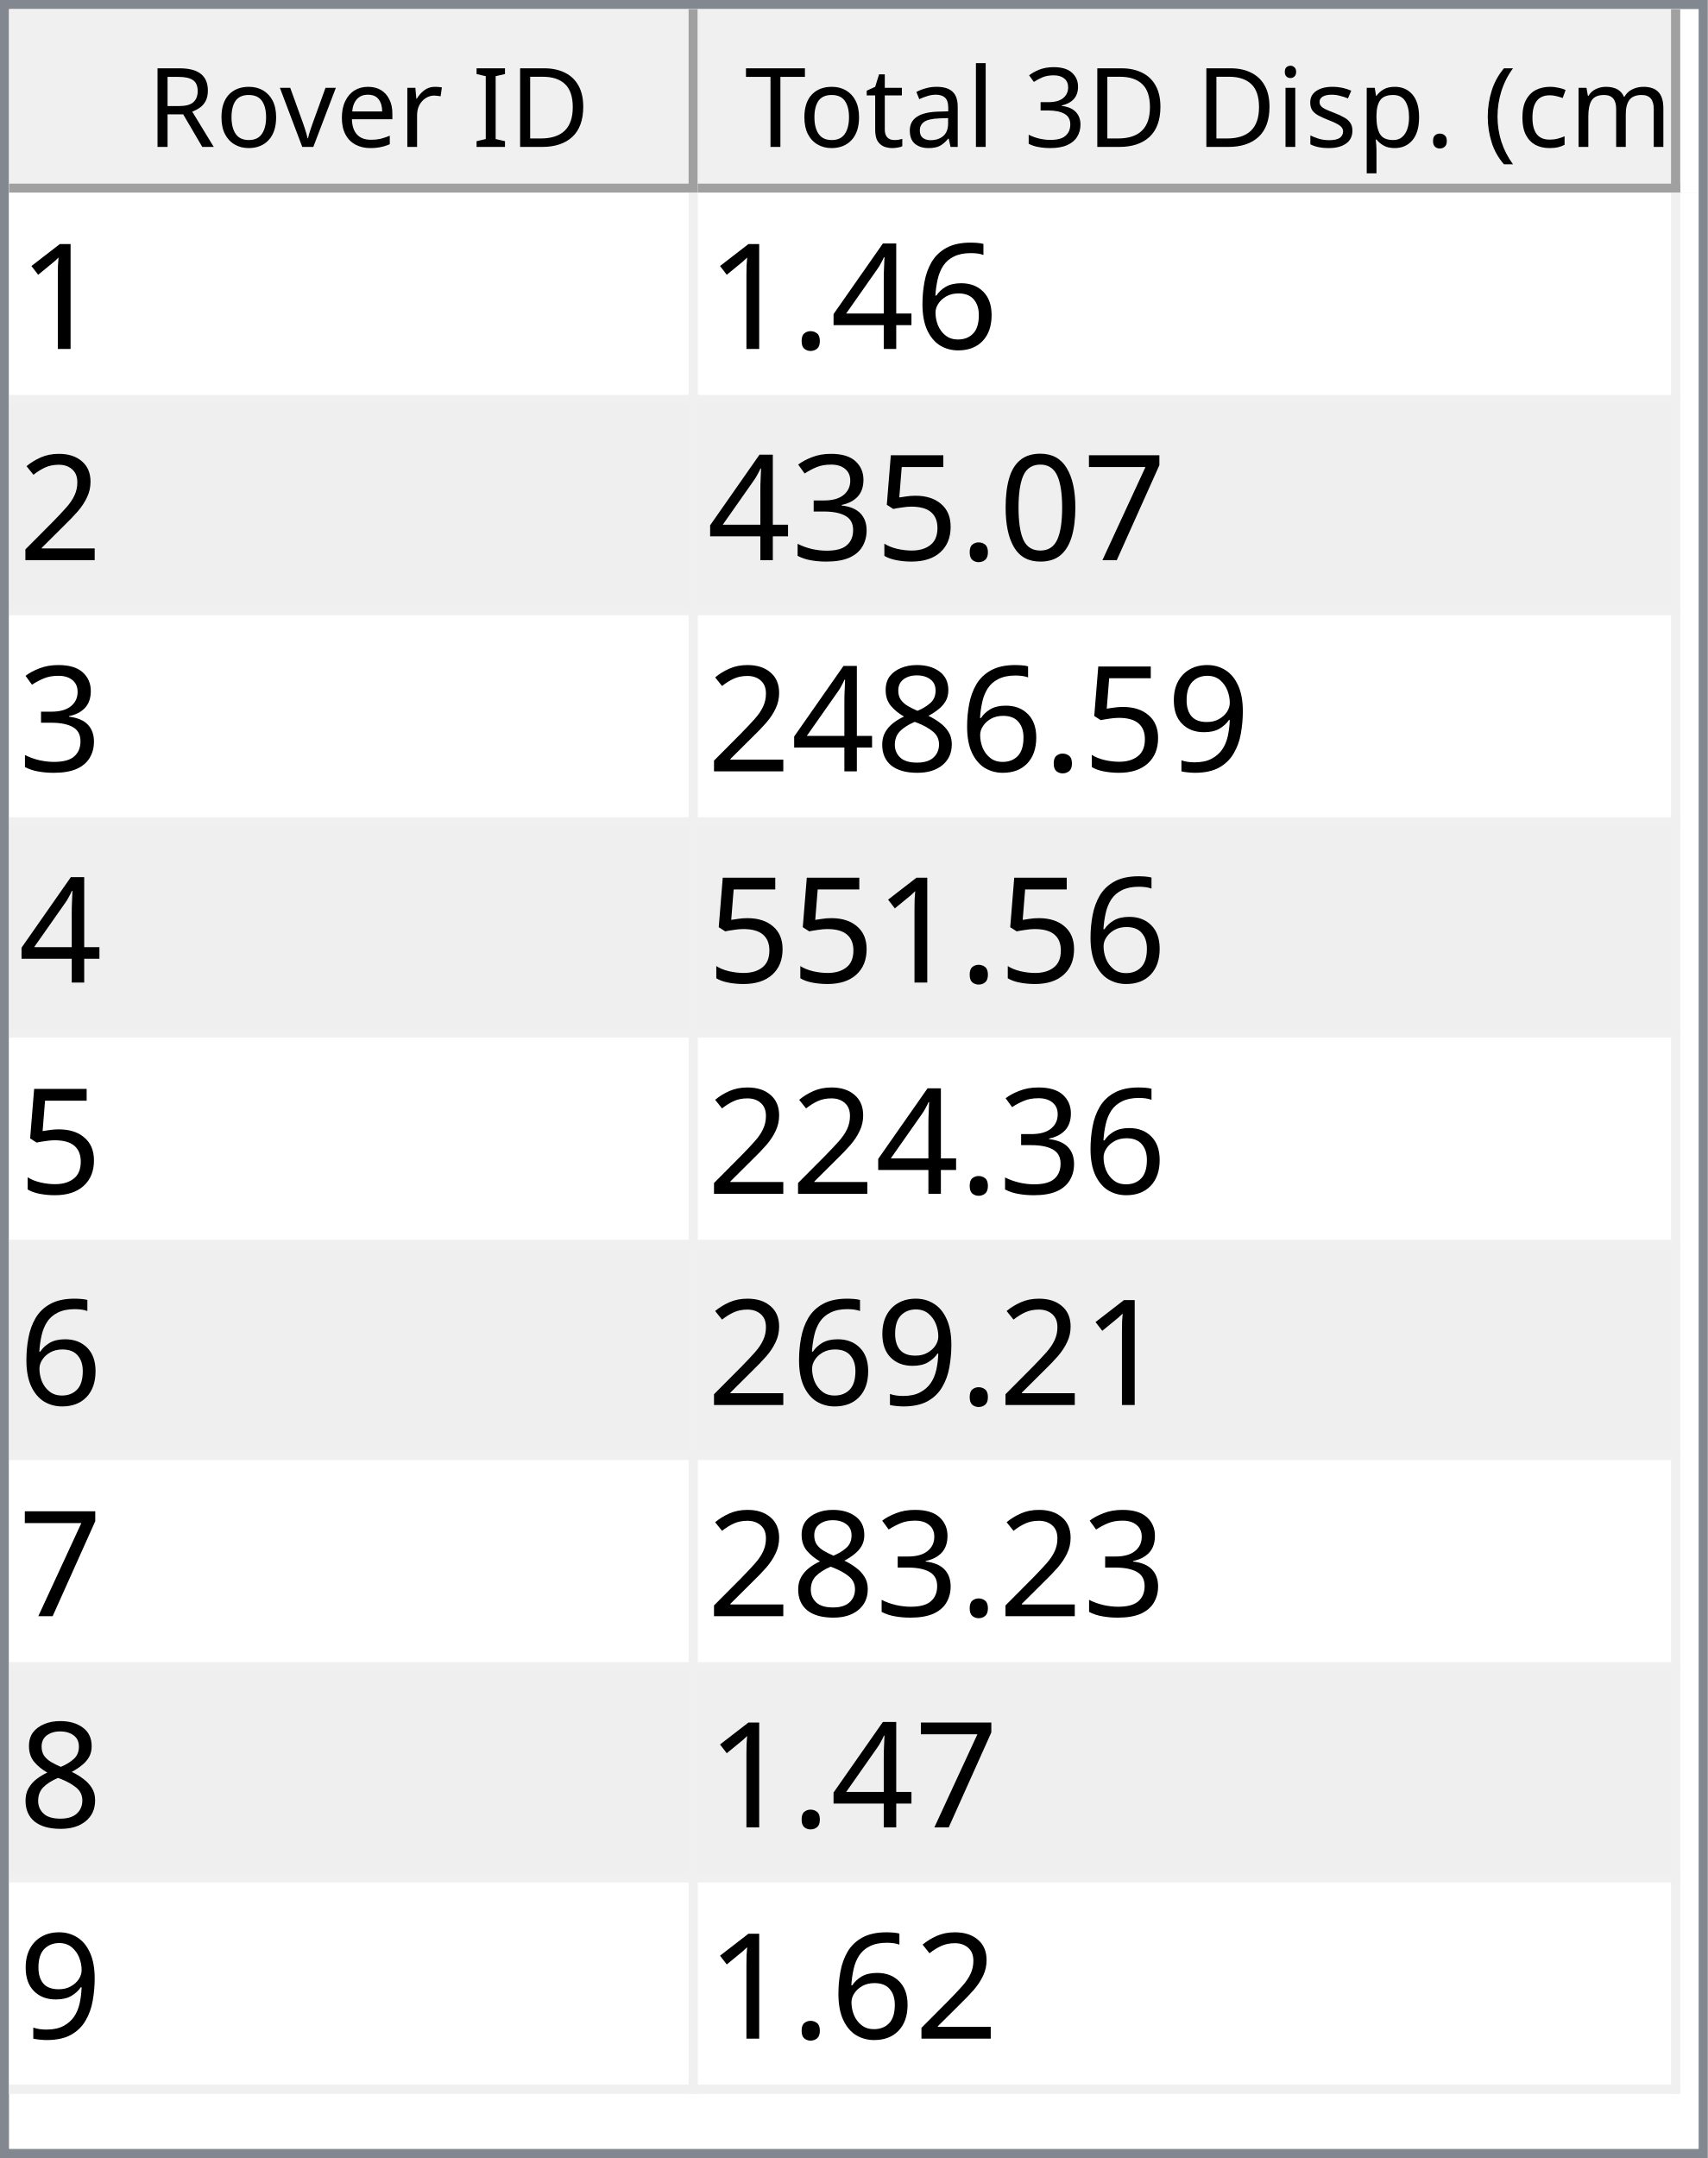
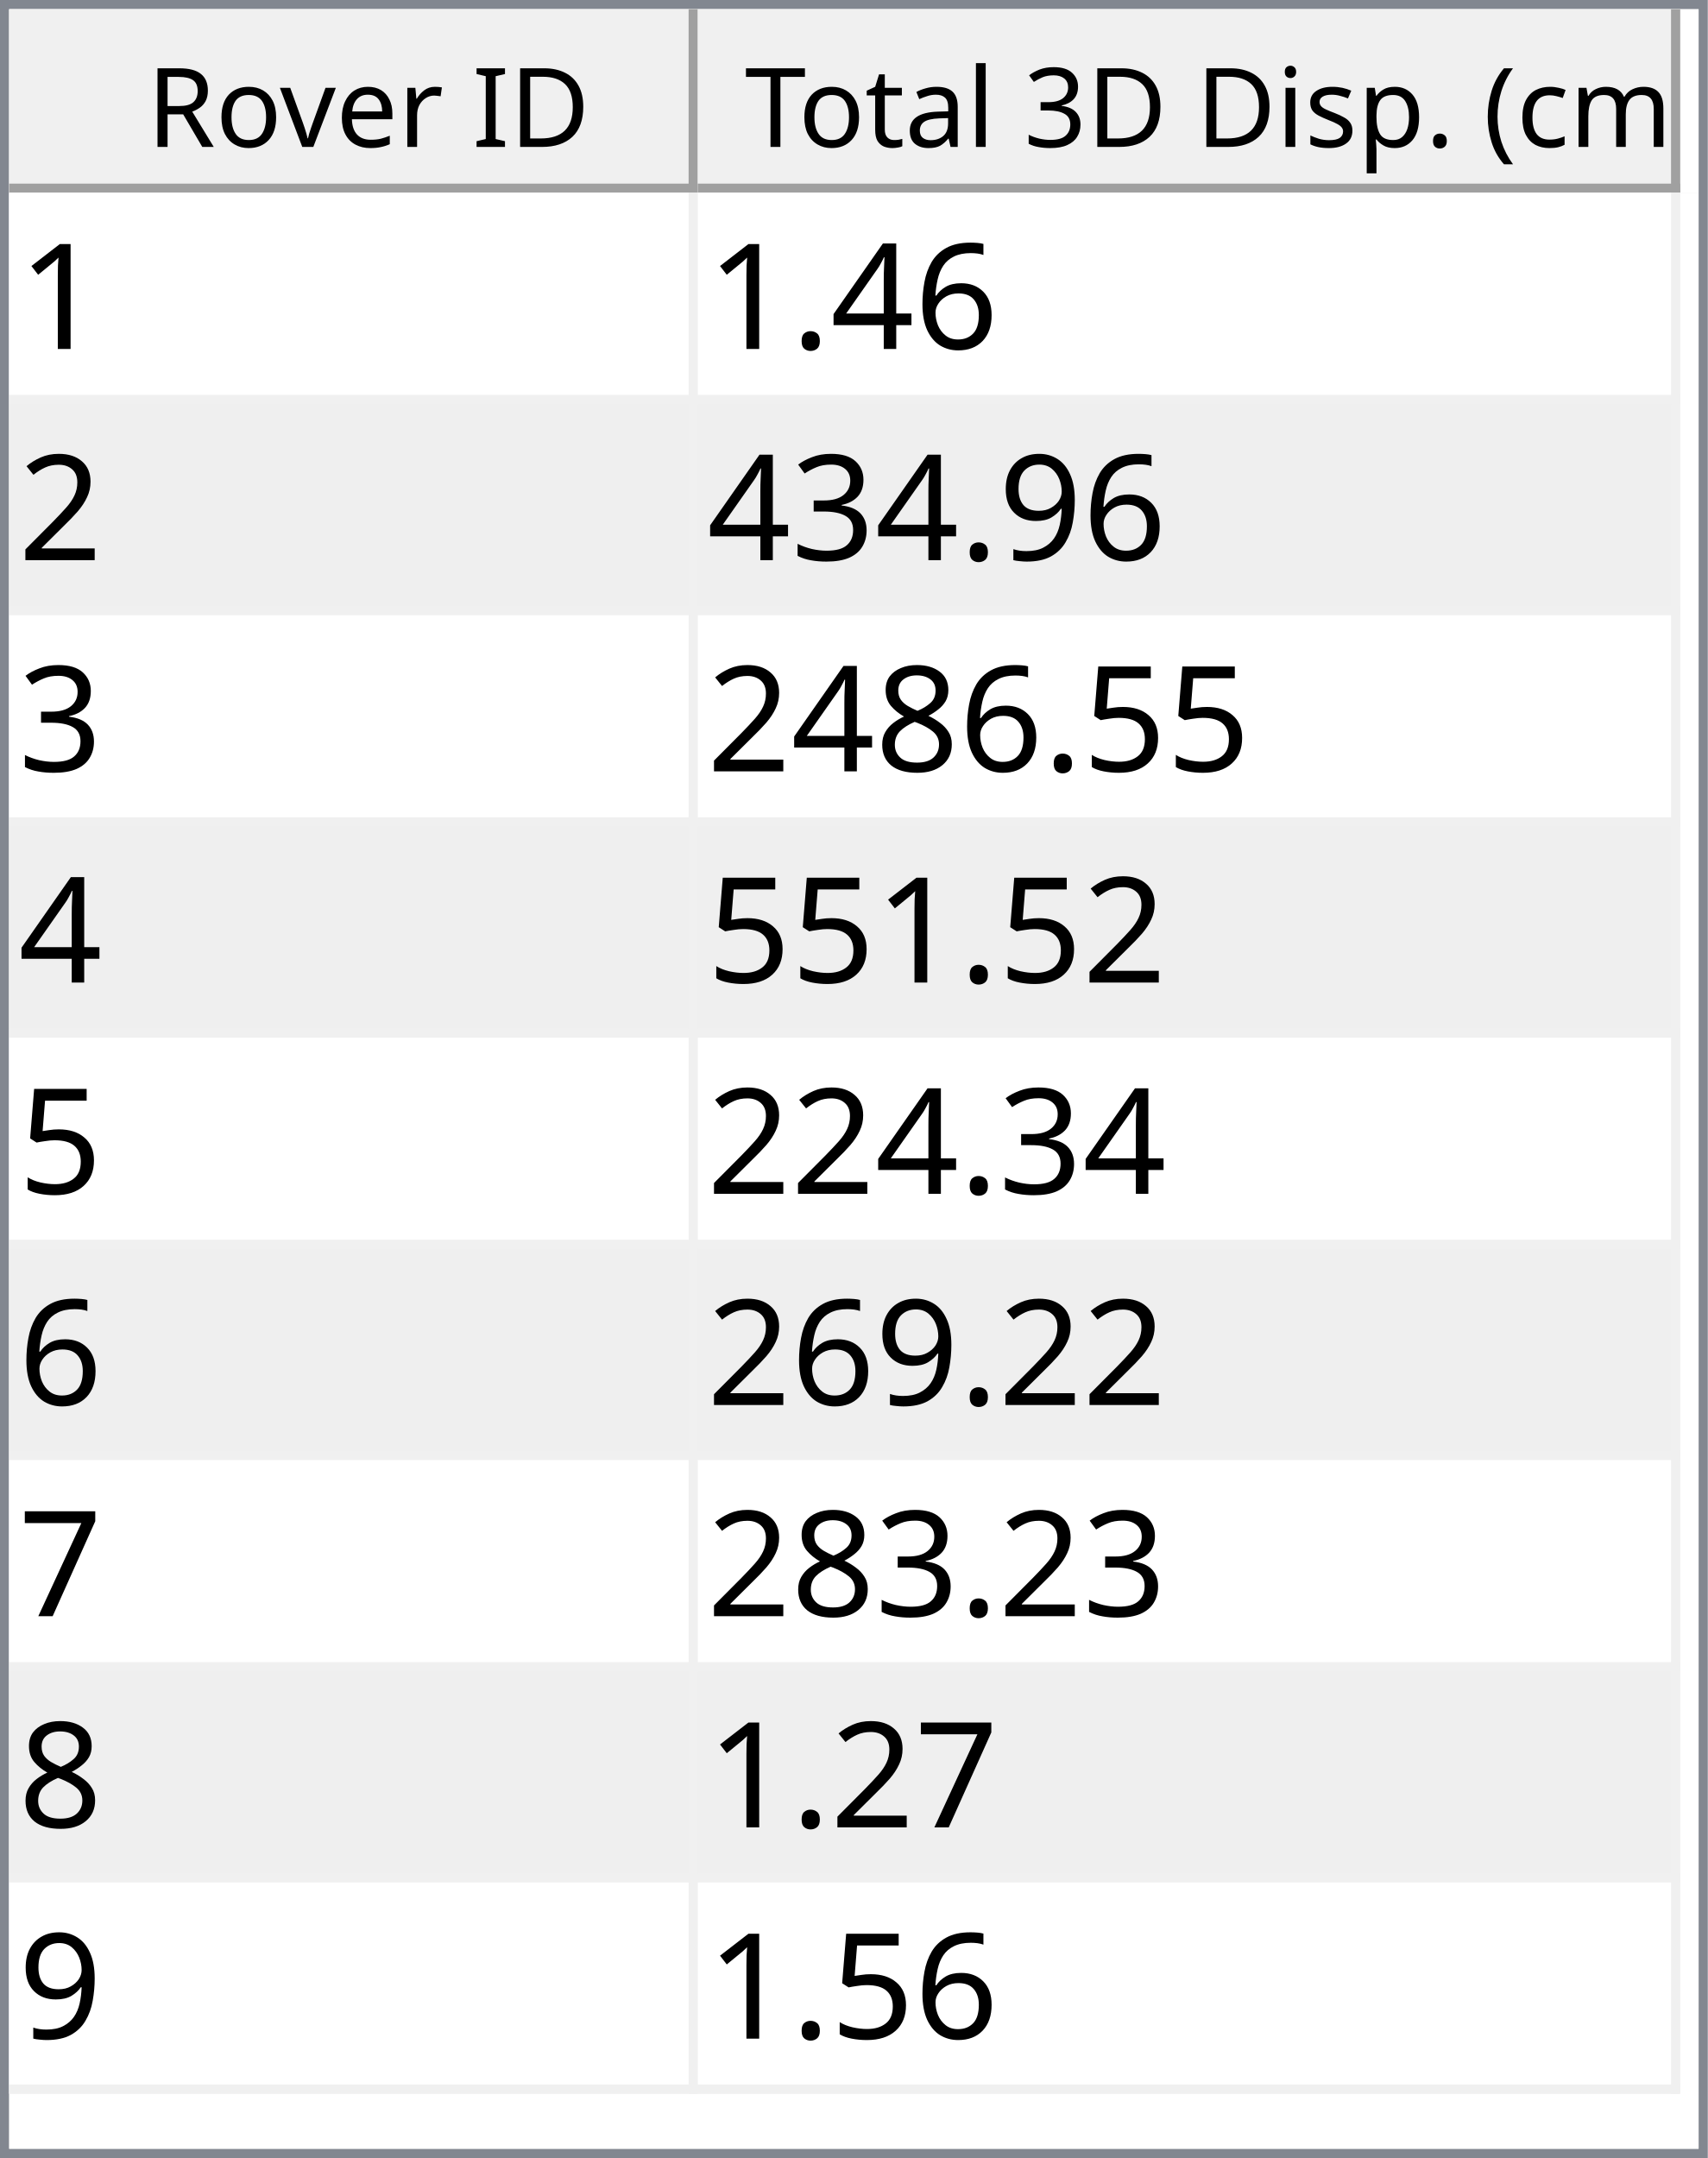
<svg xmlns="http://www.w3.org/2000/svg" style="fill-opacity:1; color-rendering:auto; color-interpolation:auto; text-rendering:auto; stroke:black; stroke-linecap:square; stroke-miterlimit:10; shape-rendering:auto; stroke-opacity:1; fill:black; stroke-dasharray:none; font-weight:normal; stroke-width:1; font-family:'Dialog'; font-style:normal; stroke-linejoin:miter; font-size:12px; stroke-dashoffset:0; image-rendering:auto;" width="186" height="235">
  <defs id="genericDefs" />
  <g>
    <defs id="defs1">
      <clipPath clipPathUnits="userSpaceOnUse" id="clipPath1">
        <path d="M0 0 L186 0 L186 235 L0 235 L0 0 Z" />
      </clipPath>
      <clipPath clipPathUnits="userSpaceOnUse" id="clipPath2">
        <path d="M0 0 L0 235 L186 235 L186 0 Z" />
      </clipPath>
      <clipPath clipPathUnits="userSpaceOnUse" id="clipPath3">
        <path d="M0 0 L0 20 L184 20 L184 0 Z" />
      </clipPath>
      <clipPath clipPathUnits="userSpaceOnUse" id="clipPath4">
        <path d="M0 0 L0 20 L75 20 L75 0 Z" />
      </clipPath>
      <clipPath clipPathUnits="userSpaceOnUse" id="clipPath5">
        <path d="M1 1 L1 19 L74 19 L74 1 Z" />
      </clipPath>
      <clipPath clipPathUnits="userSpaceOnUse" id="clipPath6">
        <path d="M0 0 L0 18 L73 18 L73 0 Z" />
      </clipPath>
      <clipPath clipPathUnits="userSpaceOnUse" id="clipPath7">
        <path d="M-0.5 -0.5 L-0.5 19.5 L74.5 19.5 L74.5 -0.5 Z" />
      </clipPath>
      <clipPath clipPathUnits="userSpaceOnUse" id="clipPath8">
        <path d="M0 0 L0 20 L107 20 L107 0 Z" />
      </clipPath>
      <clipPath clipPathUnits="userSpaceOnUse" id="clipPath9">
        <path d="M1 1 L1 19 L106 19 L106 1 Z" />
      </clipPath>
      <clipPath clipPathUnits="userSpaceOnUse" id="clipPath10">
        <path d="M0 0 L0 18 L105 18 L105 0 Z" />
      </clipPath>
      <clipPath clipPathUnits="userSpaceOnUse" id="clipPath11">
        <path d="M-0.5 -0.5 L-0.5 19.5 L106.5 19.5 L106.5 -0.5 Z" />
      </clipPath>
      <clipPath clipPathUnits="userSpaceOnUse" id="clipPath12">
        <path d="M0 0 L0 213 L184 213 L184 0 Z" />
      </clipPath>
      <clipPath clipPathUnits="userSpaceOnUse" id="clipPath13">
        <path d="M0 0 L0 207 L182 207 L182 0 Z" />
      </clipPath>
      <clipPath clipPathUnits="userSpaceOnUse" id="clipPath14">
        <path d="M-0.5 -0.5 L-0.5 206.5 L181.5 206.5 L181.5 -0.5 Z" />
      </clipPath>
      <clipPath clipPathUnits="userSpaceOnUse" id="clipPath15">
        <path d="M0 0 L0 22 L74 22 L74 0 Z" />
      </clipPath>
      <clipPath clipPathUnits="userSpaceOnUse" id="clipPath16">
        <path d="M0 0 L0 22 L106 22 L106 0 Z" />
      </clipPath>
      <font horiz-adv-x="64.551" id="font1">
        <font-face ascent="107.91" descent="25.098" units-per-em="100" style="font-style:normal; font-family:Segoe UI; font-weight:normal;" />
        <missing-glyph horiz-adv-x="64.551" d="M8.109 0 L8.109 68.266 L56.453 68.266 L56.453 0 L8.109 0 ZM15.328 7.234 L49.219 7.234 L49.219 61.031 L15.328 61.031 L15.328 7.234 Z" />
        <glyph unicode="D" horiz-adv-x="70.117" d="M9.188 0 L9.188 70.016 L28.516 70.016 Q65.531 70.016 65.531 35.891 Q65.531 19.672 55.25 9.836 Q44.969 0 27.734 0 L9.188 0 ZM17.391 62.594 L17.391 7.422 L27.828 7.422 Q41.609 7.422 49.273 14.797 Q56.938 22.172 56.938 35.688 Q56.938 62.594 28.328 62.594 L17.391 62.594 Z" />
        <glyph unicode="I" horiz-adv-x="26.611" d="M17.391 0 L9.188 0 L9.188 70.016 L17.391 70.016 L17.391 0 Z" />
        <glyph unicode=" " horiz-adv-x="27.393" d="" />
        <glyph unicode="r" horiz-adv-x="34.766" d="M34.188 41.891 Q32.078 43.5 28.125 43.5 Q23 43.5 19.555 38.672 Q16.109 33.844 16.109 25.484 L16.109 0 L8.109 0 L8.109 50 L16.109 50 L16.109 39.703 L16.312 39.703 Q18.016 44.969 21.531 47.922 Q25.047 50.875 29.391 50.875 Q32.516 50.875 34.188 50.203 L34.188 41.891 Z" />
        <glyph unicode="e" horiz-adv-x="52.295" d="M48.297 23 L12.984 23 Q13.188 14.656 17.484 10.109 Q21.781 5.562 29.297 5.562 Q37.75 5.562 44.828 11.141 L44.828 3.609 Q38.234 -1.172 27.391 -1.172 Q16.797 -1.172 10.742 5.641 Q4.688 12.453 4.688 24.812 Q4.688 36.469 11.305 43.82 Q17.922 51.172 27.734 51.172 Q37.547 51.172 42.922 44.828 Q48.297 38.484 48.297 27.203 L48.297 23 ZM40.094 29.781 Q40.047 36.719 36.75 40.578 Q33.453 44.438 27.594 44.438 Q21.922 44.438 17.969 40.383 Q14.016 36.328 13.094 29.781 L40.094 29.781 Z" />
        <glyph unicode="v" horiz-adv-x="47.9" d="M47.406 50 L27.484 0 L19.625 0 L0.688 50 L9.469 50 L22.172 13.672 Q23.578 9.672 23.922 6.688 L24.125 6.688 Q24.609 10.453 25.688 13.484 L38.969 50 L47.406 50 Z" />
        <glyph unicode="o" horiz-adv-x="58.594" d="M29 -1.172 Q17.922 -1.172 11.305 5.836 Q4.688 12.844 4.688 24.422 Q4.688 37.016 11.57 44.094 Q18.453 51.172 30.172 51.172 Q41.359 51.172 47.633 44.289 Q53.906 37.406 53.906 25.203 Q53.906 13.234 47.141 6.031 Q40.375 -1.172 29 -1.172 ZM29.594 44.438 Q21.875 44.438 17.383 39.188 Q12.891 33.938 12.891 24.703 Q12.891 15.828 17.43 10.695 Q21.969 5.562 29.594 5.562 Q37.359 5.562 41.531 10.594 Q45.703 15.625 45.703 24.906 Q45.703 34.281 41.531 39.359 Q37.359 44.438 29.594 44.438 Z" />
        <glyph unicode="R" horiz-adv-x="59.814" d="M59.375 0 L49.609 0 L37.891 19.625 Q36.281 22.359 34.766 24.289 Q33.25 26.219 31.664 27.438 Q30.078 28.656 28.25 29.219 Q26.422 29.781 24.125 29.781 L17.391 29.781 L17.391 0 L9.188 0 L9.188 70.016 L30.078 70.016 Q34.672 70.016 38.555 68.867 Q42.438 67.719 45.289 65.375 Q48.141 63.031 49.758 59.547 Q51.375 56.062 51.375 51.375 Q51.375 47.703 50.273 44.656 Q49.172 41.609 47.148 39.211 Q45.125 36.812 42.266 35.133 Q39.406 33.453 35.844 32.516 L35.844 32.328 Q37.594 31.547 38.891 30.547 Q40.188 29.547 41.359 28.18 Q42.531 26.812 43.68 25.078 Q44.828 23.344 46.234 21.047 L59.375 0 ZM17.391 62.594 L17.391 37.203 L28.516 37.203 Q31.594 37.203 34.203 38.133 Q36.812 39.062 38.719 40.797 Q40.625 42.531 41.703 45.047 Q42.781 47.562 42.781 50.688 Q42.781 56.297 39.141 59.445 Q35.5 62.594 28.609 62.594 L17.391 62.594 Z" />
        <glyph unicode=")" horiz-adv-x="30.176" d="M8.297 -15.922 L1.172 -15.922 Q16.406 2.344 16.406 26.812 Q16.406 51.469 1.078 70.016 L8.297 70.016 Q23.531 52.156 23.531 26.703 Q23.531 1.375 8.297 -15.922 Z" />
        <glyph unicode="m" horiz-adv-x="86.133" d="M79.109 0 L71.094 0 L71.094 28.719 Q71.094 37.016 68.531 40.727 Q65.969 44.438 59.906 44.438 Q54.781 44.438 51.195 39.75 Q47.609 35.062 47.609 28.516 L47.609 0 L39.594 0 L39.594 29.688 Q39.594 44.438 28.219 44.438 Q22.953 44.438 19.531 40.016 Q16.109 35.594 16.109 28.516 L16.109 0 L8.109 0 L8.109 50 L16.109 50 L16.109 42.094 L16.312 42.094 Q21.625 51.172 31.844 51.172 Q36.969 51.172 40.773 48.312 Q44.578 45.453 46 40.828 Q51.562 51.172 62.594 51.172 Q79.109 51.172 79.109 30.812 L79.109 0 Z" />
        <glyph unicode="c" horiz-adv-x="46.191" d="M42.188 2.297 Q36.422 -1.172 28.516 -1.172 Q17.828 -1.172 11.258 5.789 Q4.688 12.75 4.688 23.828 Q4.688 36.188 11.766 43.68 Q18.844 51.172 30.672 51.172 Q37.25 51.172 42.281 48.734 L42.281 40.531 Q36.719 44.438 30.375 44.438 Q22.703 44.438 17.797 38.945 Q12.891 33.453 12.891 24.516 Q12.891 15.719 17.508 10.641 Q22.125 5.562 29.891 5.562 Q36.422 5.562 42.188 9.906 L42.188 2.297 Z" />
        <glyph unicode="(" horiz-adv-x="30.176" d="M29.109 -15.922 L21.969 -15.922 Q6.844 1.375 6.844 26.703 Q6.844 52.156 21.969 70.016 L29.203 70.016 Q13.875 51.469 13.875 26.812 Q13.875 2.344 29.109 -15.922 Z" />
        <glyph unicode="." horiz-adv-x="21.68" d="M10.891 -1.078 Q8.641 -1.078 7.055 0.539 Q5.469 2.156 5.469 4.391 Q5.469 6.641 7.055 8.273 Q8.641 9.906 10.891 9.906 Q13.188 9.906 14.797 8.273 Q16.406 6.641 16.406 4.391 Q16.406 2.156 14.797 0.539 Q13.188 -1.078 10.891 -1.078 Z" />
        <glyph unicode="p" horiz-adv-x="58.789" d="M16.312 7.234 L16.109 7.234 L16.109 -23 L8.109 -23 L8.109 50 L16.109 50 L16.109 41.219 L16.312 41.219 Q22.219 51.172 33.594 51.172 Q43.266 51.172 48.688 44.461 Q54.109 37.75 54.109 26.469 Q54.109 13.922 48 6.375 Q41.891 -1.172 31.297 -1.172 Q21.578 -1.172 16.312 7.234 ZM16.109 27.391 L16.109 20.406 Q16.109 14.203 20.141 9.883 Q24.172 5.562 30.375 5.562 Q37.641 5.562 41.773 11.133 Q45.906 16.703 45.906 26.609 Q45.906 34.969 42.047 39.703 Q38.188 44.438 31.594 44.438 Q24.609 44.438 20.359 39.578 Q16.109 34.719 16.109 27.391 Z" />
        <glyph unicode="s" horiz-adv-x="42.432" d="M5.078 1.812 L5.078 10.406 Q11.625 5.562 19.484 5.562 Q30.031 5.562 30.031 12.594 Q30.031 14.594 29.125 15.992 Q28.219 17.391 26.68 18.461 Q25.141 19.531 23.07 20.383 Q21 21.234 18.609 22.172 Q15.281 23.484 12.766 24.828 Q10.25 26.172 8.57 27.859 Q6.891 29.547 6.031 31.695 Q5.172 33.844 5.172 36.719 Q5.172 40.234 6.789 42.945 Q8.406 45.656 11.086 47.484 Q13.766 49.312 17.211 50.242 Q20.656 51.172 24.312 51.172 Q30.812 51.172 35.938 48.922 L35.938 40.828 Q30.422 44.438 23.25 44.438 Q21 44.438 19.195 43.922 Q17.391 43.406 16.094 42.477 Q14.797 41.547 14.086 40.258 Q13.375 38.969 13.375 37.406 Q13.375 35.453 14.086 34.133 Q14.797 32.812 16.164 31.789 Q17.531 30.766 19.484 29.938 Q21.438 29.109 23.922 28.125 Q27.25 26.859 29.883 25.516 Q32.516 24.172 34.375 22.484 Q36.234 20.797 37.234 18.602 Q38.234 16.406 38.234 13.375 Q38.234 9.672 36.602 6.938 Q34.969 4.203 32.234 2.398 Q29.5 0.594 25.93 -0.289 Q22.359 -1.172 18.453 -1.172 Q10.75 -1.172 5.078 1.812 Z" />
        <glyph unicode="i" horiz-adv-x="24.219" d="M12.203 62.703 Q10.062 62.703 8.547 64.164 Q7.031 65.625 7.031 67.875 Q7.031 70.125 8.547 71.609 Q10.062 73.094 12.203 73.094 Q14.406 73.094 15.945 71.609 Q17.484 70.125 17.484 67.875 Q17.484 65.719 15.945 64.211 Q14.406 62.703 12.203 62.703 ZM16.109 0 L8.109 0 L8.109 50 L16.109 50 L16.109 0 Z" />
        <glyph unicode="3" horiz-adv-x="53.906" d="M46.531 19.828 Q46.531 15.094 44.75 11.211 Q42.969 7.328 39.719 4.57 Q36.469 1.812 31.93 0.297 Q27.391 -1.219 21.922 -1.219 Q11.922 -1.219 6 2.594 L6 11.188 Q13.094 5.609 22.219 5.609 Q25.875 5.609 28.828 6.539 Q31.781 7.469 33.906 9.227 Q36.031 10.984 37.18 13.477 Q38.328 15.969 38.328 19.094 Q38.328 32.812 18.797 32.812 L12.984 32.812 L12.984 39.594 L18.5 39.594 Q35.797 39.594 35.797 52.484 Q35.797 64.406 22.609 64.406 Q15.188 64.406 8.688 59.422 L8.688 67.188 Q15.375 71.188 24.609 71.188 Q29 71.188 32.57 69.969 Q36.141 68.75 38.68 66.555 Q41.219 64.359 42.609 61.281 Q44 58.203 44 54.5 Q44 40.672 30.031 36.719 L30.031 36.531 Q33.594 36.141 36.625 34.797 Q39.656 33.453 41.852 31.305 Q44.047 29.156 45.289 26.25 Q46.531 23.344 46.531 19.828 Z" />
        <glyph unicode="l" horiz-adv-x="24.219" d="M16.109 0 L8.109 0 L8.109 74.031 L16.109 74.031 L16.109 0 Z" />
        <glyph unicode="a" horiz-adv-x="50.879" d="M43.891 0 L35.891 0 L35.891 7.812 L35.688 7.812 Q30.469 -1.172 20.312 -1.172 Q12.844 -1.172 8.617 2.781 Q4.391 6.734 4.391 13.281 Q4.391 27.297 20.906 29.594 L35.891 31.688 Q35.891 44.438 25.594 44.438 Q16.547 44.438 9.281 38.281 L9.281 46.484 Q16.656 51.172 26.266 51.172 Q43.891 51.172 43.891 32.516 L43.891 0 ZM35.891 25.297 L23.828 23.641 Q18.266 22.859 15.43 20.875 Q12.594 18.891 12.594 13.875 Q12.594 10.203 15.211 7.883 Q17.828 5.562 22.172 5.562 Q28.125 5.562 32.008 9.742 Q35.891 13.922 35.891 20.312 L35.891 25.297 Z" />
        <glyph unicode="t" horiz-adv-x="33.887" d="M31.297 0.484 Q28.469 -1.078 23.828 -1.078 Q10.688 -1.078 10.688 13.578 L10.688 43.172 L2.094 43.172 L2.094 50 L10.688 50 L10.688 62.203 L18.703 64.797 L18.703 50 L31.297 50 L31.297 43.172 L18.703 43.172 L18.703 14.984 Q18.703 9.969 20.414 7.82 Q22.125 5.672 26.078 5.672 Q29.109 5.672 31.297 7.328 L31.297 0.484 Z" />
        <glyph unicode="T" horiz-adv-x="52.393" d="M50.594 62.594 L30.375 62.594 L30.375 0 L22.172 0 L22.172 62.594 L2 62.594 L2 70.016 L50.594 70.016 L50.594 62.594 Z" />
      </font>
      <font horiz-adv-x="75.0" id="font2">
        <font-face ascent="100.537" descent="21.973" units-per-em="100" style="font-style:normal; font-family:sans-serif; font-weight:normal;" />
        <missing-glyph horiz-adv-x="75.0" d="M12.5 0 L12.5 62.5 L62.5 62.5 L62.5 0 L12.5 0 ZM14.062 1.562 L60.938 1.562 L60.938 60.938 L14.062 60.938 L14.062 1.562 Z" />
        <glyph unicode="1" horiz-adv-x="55.615" d="M37.25 0 L28.469 0 L28.469 56 Q25.297 52.984 20.141 49.953 Q14.984 46.922 10.891 45.406 L10.891 53.906 Q18.266 57.375 23.781 62.305 Q29.297 67.234 31.594 71.875 L37.25 71.875 L37.25 0 Z" />
        <glyph unicode="6" horiz-adv-x="55.615" d="M49.75 54.047 L41.016 53.375 Q39.844 58.547 37.703 60.891 Q34.125 64.656 28.906 64.656 Q24.703 64.656 21.531 62.312 Q17.391 59.281 14.992 53.469 Q12.594 47.656 12.5 36.922 Q15.672 41.75 20.266 44.094 Q24.859 46.438 29.891 46.438 Q38.672 46.438 44.852 39.969 Q51.031 33.5 51.031 23.25 Q51.031 16.5 48.125 10.719 Q45.219 4.938 40.141 1.859 Q35.062 -1.219 28.609 -1.219 Q17.625 -1.219 10.695 6.859 Q3.766 14.938 3.766 33.5 Q3.766 54.25 11.422 63.672 Q18.109 71.875 29.438 71.875 Q37.891 71.875 43.289 67.141 Q48.688 62.406 49.75 54.047 ZM13.875 23.188 Q13.875 18.656 15.797 14.508 Q17.719 10.359 21.188 8.18 Q24.656 6 28.469 6 Q34.031 6 38.039 10.492 Q42.047 14.984 42.047 22.703 Q42.047 30.125 38.086 34.398 Q34.125 38.672 28.125 38.672 Q22.172 38.672 18.023 34.398 Q13.875 30.125 13.875 23.188 Z" />
        <glyph unicode="4" horiz-adv-x="55.615" d="M32.328 0 L32.328 17.141 L1.266 17.141 L1.266 25.203 L33.938 71.578 L41.109 71.578 L41.109 25.203 L50.781 25.203 L50.781 17.141 L41.109 17.141 L41.109 0 L32.328 0 ZM32.328 25.203 L32.328 57.469 L9.906 25.203 L32.328 25.203 Z" />
        <glyph unicode="." horiz-adv-x="27.783" d="M9.078 0 L9.078 10.016 L19.094 10.016 L19.094 0 L9.078 0 Z" />
        <glyph unicode="2" horiz-adv-x="55.615" d="M50.344 8.453 L50.344 0 L3.031 0 Q2.938 3.172 4.047 6.109 Q5.859 10.938 9.836 15.625 Q13.812 20.312 21.344 26.469 Q33.016 36.031 37.117 41.625 Q41.219 47.219 41.219 52.203 Q41.219 57.422 37.477 61.008 Q33.734 64.594 27.734 64.594 Q21.391 64.594 17.578 60.789 Q13.766 56.984 13.719 50.25 L4.688 51.172 Q5.609 61.281 11.664 66.578 Q17.719 71.875 27.938 71.875 Q38.234 71.875 44.242 66.164 Q50.25 60.453 50.25 52 Q50.25 47.703 48.492 43.555 Q46.734 39.406 42.656 34.812 Q38.578 30.219 29.109 22.219 Q21.188 15.578 18.945 13.211 Q16.703 10.844 15.234 8.453 L50.344 8.453 Z" />
+         <glyph unicode="9" horiz-adv-x="55.615" d="M5.469 16.547 L13.922 17.328 Q14.984 11.375 18.016 8.688 Q21.047 6 25.781 6 Q29.828 6 32.883 7.859 Q35.938 9.719 37.891 12.82 Q39.844 15.922 41.164 21.195 Q42.484 26.469 42.484 31.938 Q42.484 32.516 42.438 33.688 Q39.797 29.5 35.234 26.883 Q30.672 24.266 25.344 24.266 Q16.453 24.266 10.305 30.711 Q4.156 37.156 4.156 47.703 Q4.156 58.594 10.578 65.234 Q17 71.875 26.656 71.875 Q33.641 71.875 39.43 68.117 Q45.219 64.359 48.219 57.398 Q51.219 50.438 51.219 37.25 Q51.219 23.531 48.242 15.406 Q45.266 7.281 39.383 3.031 Q33.5 -1.219 25.594 -1.219 Q17.188 -1.219 11.867 3.445 Q6.547 8.109 5.469 16.547 ZM41.453 48.141 Q41.453 55.719 37.43 60.156 Q33.406 64.594 27.734 64.594 Q21.875 64.594 17.531 59.812 Q13.188 55.031 13.188 47.406 Q13.188 40.578 17.312 36.305 Q21.438 32.031 27.484 32.031 Q33.594 32.031 37.523 36.305 Q41.453 40.578 41.453 48.141 Z" />
+         <glyph unicode="3" horiz-adv-x="55.615" d="M4.203 18.891 L12.984 20.062 Q14.5 12.594 18.141 9.297 Q21.781 6 27 6 Q33.203 6 37.477 10.297 Q41.75 14.594 41.75 20.953 Q41.75 27 37.797 30.93 Q33.844 34.859 27.734 34.859 Q25.25 34.859 21.531 33.891 L22.516 41.609 Q23.391 41.5 23.922 41.5 Q29.547 41.5 34.039 44.43 Q38.531 47.359 38.531 53.469 Q38.531 58.297 35.258 61.477 Q31.984 64.656 26.812 64.656 Q21.688 64.656 18.266 61.43 Q14.844 58.203 13.875 51.766 L5.078 53.328 Q6.688 62.156 12.398 67.016 Q18.109 71.875 26.609 71.875 Q32.469 71.875 37.398 69.359 Q42.328 66.844 44.945 62.5 Q47.562 58.156 47.562 53.266 Q47.562 48.641 45.07 44.828 Q42.578 41.016 37.703 38.766 Q44.047 37.312 47.562 32.695 Q51.078 28.078 51.078 21.141 Q51.078 11.766 44.242 5.25 Q37.406 -1.266 26.953 -1.266 Q17.531 -1.266 11.305 4.352 Q5.078 9.969 4.203 18.891 Z" />
+         <glyph unicode="5" horiz-adv-x="55.615" d="M4.156 18.75 L13.375 19.531 Q14.406 12.797 18.141 9.398 Q21.875 6 27.156 6 Q33.5 6 37.891 10.789 Q42.281 15.578 42.281 23.484 Q42.281 31 38.062 35.352 Q33.844 39.703 27 39.703 Q22.75 39.703 19.336 37.773 Q15.922 35.844 13.969 32.766 L5.719 33.844 L12.641 70.609 L48.25 70.609 L48.25 62.203 L19.672 62.203 L15.828 42.969 Q22.266 47.469 29.344 47.469 Q38.719 47.469 45.164 40.969 Q51.609 34.469 51.609 24.266 Q51.609 14.547 45.953 7.469 Q39.062 -1.219 27.156 -1.219 Q17.391 -1.219 11.211 4.25 Q5.031 9.719 4.156 18.75 Z" />
+         <glyph unicode="8" horiz-adv-x="55.615" d="M17.672 38.812 Q12.203 40.828 9.57 44.539 Q6.938 48.25 6.938 53.422 Q6.938 61.234 12.555 66.555 Q18.172 71.875 27.484 71.875 Q36.859 71.875 42.578 66.43 Q48.297 60.984 48.297 53.172 Q48.297 48.188 45.68 44.508 Q43.062 40.828 37.75 38.812 Q44.344 36.672 47.781 31.883 Q51.219 27.094 51.219 20.453 Q51.219 11.281 44.727 5.031 Q38.234 -1.219 27.641 -1.219 Q17.047 -1.219 10.547 5.055 Q4.047 11.328 4.047 20.703 Q4.047 27.688 7.594 32.398 Q11.141 37.109 17.672 38.812 ZM15.922 53.719 Q15.922 48.641 19.195 45.414 Q22.469 42.188 27.688 42.188 Q32.766 42.188 36.016 45.383 Q39.266 48.578 39.266 53.219 Q39.266 58.062 35.914 61.359 Q32.562 64.656 27.594 64.656 Q22.562 64.656 19.242 61.43 Q15.922 58.203 15.922 53.719 ZM13.094 20.656 Q13.094 16.891 14.875 13.375 Q16.656 9.859 20.172 7.93 Q23.688 6 27.734 6 Q34.031 6 38.133 10.055 Q42.234 14.109 42.234 20.359 Q42.234 26.703 38.016 30.859 Q33.797 35.016 27.438 35.016 Q21.234 35.016 17.164 30.914 Q13.094 26.812 13.094 20.656 Z" />
        <glyph unicode="7" horiz-adv-x="55.615" d="M4.734 62.203 L4.734 70.656 L51.078 70.656 L51.078 63.812 Q44.234 56.547 37.523 44.484 Q30.812 32.422 27.156 19.672 Q24.516 10.688 23.781 0 L14.75 0 Q14.891 8.453 18.062 20.414 Q21.234 32.375 27.172 43.484 Q33.109 54.594 39.797 62.203 L4.734 62.203 Z" />
-         <glyph unicode="0" horiz-adv-x="55.615" d="M4.156 35.297 Q4.156 48 6.766 55.742 Q9.375 63.484 14.523 67.68 Q19.672 71.875 27.484 71.875 Q33.25 71.875 37.594 69.555 Q41.938 67.234 44.773 62.867 Q47.609 58.5 49.219 52.227 Q50.828 45.953 50.828 35.297 Q50.828 22.703 48.242 14.969 Q45.656 7.234 40.508 3.008 Q35.359 -1.219 27.484 -1.219 Q17.141 -1.219 11.234 6.203 Q4.156 15.141 4.156 35.297 ZM13.188 35.297 Q13.188 17.672 17.312 11.836 Q21.438 6 27.484 6 Q33.547 6 37.672 11.859 Q41.797 17.719 41.797 35.297 Q41.797 52.984 37.672 58.789 Q33.547 64.594 27.391 64.594 Q21.344 64.594 17.719 59.469 Q13.188 52.938 13.188 35.297 Z" />
-         <glyph unicode="5" horiz-adv-x="55.615" d="M4.156 18.75 L13.375 19.531 Q14.406 12.797 18.141 9.398 Q21.875 6 27.156 6 Q33.5 6 37.891 10.789 Q42.281 15.578 42.281 23.484 Q42.281 31 38.062 35.352 Q33.844 39.703 27 39.703 Q22.75 39.703 19.336 37.773 Q15.922 35.844 13.969 32.766 L5.719 33.844 L12.641 70.609 L48.25 70.609 L48.25 62.203 L19.672 62.203 L15.828 42.969 Q22.266 47.469 29.344 47.469 Q38.719 47.469 45.164 40.969 Q51.609 34.469 51.609 24.266 Q51.609 14.547 45.953 7.469 Q39.062 -1.219 27.156 -1.219 Q17.391 -1.219 11.211 4.25 Q5.031 9.719 4.156 18.75 Z" />
-         <glyph unicode="3" horiz-adv-x="55.615" d="M4.203 18.891 L12.984 20.062 Q14.5 12.594 18.141 9.297 Q21.781 6 27 6 Q33.203 6 37.477 10.297 Q41.75 14.594 41.75 20.953 Q41.75 27 37.797 30.93 Q33.844 34.859 27.734 34.859 Q25.25 34.859 21.531 33.891 L22.516 41.609 Q23.391 41.5 23.922 41.5 Q29.547 41.5 34.039 44.43 Q38.531 47.359 38.531 53.469 Q38.531 58.297 35.258 61.477 Q31.984 64.656 26.812 64.656 Q21.688 64.656 18.266 61.43 Q14.844 58.203 13.875 51.766 L5.078 53.328 Q6.688 62.156 12.398 67.016 Q18.109 71.875 26.609 71.875 Q32.469 71.875 37.398 69.359 Q42.328 66.844 44.945 62.5 Q47.562 58.156 47.562 53.266 Q47.562 48.641 45.07 44.828 Q42.578 41.016 37.703 38.766 Q44.047 37.312 47.562 32.695 Q51.078 28.078 51.078 21.141 Q51.078 11.766 44.242 5.25 Q37.406 -1.266 26.953 -1.266 Q17.531 -1.266 11.305 4.352 Q5.078 9.969 4.203 18.891 Z" />
-         <glyph unicode="9" horiz-adv-x="55.615" d="M5.469 16.547 L13.922 17.328 Q14.984 11.375 18.016 8.688 Q21.047 6 25.781 6 Q29.828 6 32.883 7.859 Q35.938 9.719 37.891 12.82 Q39.844 15.922 41.164 21.195 Q42.484 26.469 42.484 31.938 Q42.484 32.516 42.438 33.688 Q39.797 29.5 35.234 26.883 Q30.672 24.266 25.344 24.266 Q16.453 24.266 10.305 30.711 Q4.156 37.156 4.156 47.703 Q4.156 58.594 10.578 65.234 Q17 71.875 26.656 71.875 Q33.641 71.875 39.43 68.117 Q45.219 64.359 48.219 57.398 Q51.219 50.438 51.219 37.25 Q51.219 23.531 48.242 15.406 Q45.266 7.281 39.383 3.031 Q33.5 -1.219 25.594 -1.219 Q17.188 -1.219 11.867 3.445 Q6.547 8.109 5.469 16.547 ZM41.453 48.141 Q41.453 55.719 37.43 60.156 Q33.406 64.594 27.734 64.594 Q21.875 64.594 17.531 59.812 Q13.188 55.031 13.188 47.406 Q13.188 40.578 17.312 36.305 Q21.438 32.031 27.484 32.031 Q33.594 32.031 37.523 36.305 Q41.453 40.578 41.453 48.141 Z" />
-         <glyph unicode="8" horiz-adv-x="55.615" d="M17.672 38.812 Q12.203 40.828 9.57 44.539 Q6.938 48.25 6.938 53.422 Q6.938 61.234 12.555 66.555 Q18.172 71.875 27.484 71.875 Q36.859 71.875 42.578 66.43 Q48.297 60.984 48.297 53.172 Q48.297 48.188 45.68 44.508 Q43.062 40.828 37.75 38.812 Q44.344 36.672 47.781 31.883 Q51.219 27.094 51.219 20.453 Q51.219 11.281 44.727 5.031 Q38.234 -1.219 27.641 -1.219 Q17.047 -1.219 10.547 5.055 Q4.047 11.328 4.047 20.703 Q4.047 27.688 7.594 32.398 Q11.141 37.109 17.672 38.812 ZM15.922 53.719 Q15.922 48.641 19.195 45.414 Q22.469 42.188 27.688 42.188 Q32.766 42.188 36.016 45.383 Q39.266 48.578 39.266 53.219 Q39.266 58.062 35.914 61.359 Q32.562 64.656 27.594 64.656 Q22.562 64.656 19.242 61.43 Q15.922 58.203 15.922 53.719 ZM13.094 20.656 Q13.094 16.891 14.875 13.375 Q16.656 9.859 20.172 7.93 Q23.688 6 27.734 6 Q34.031 6 38.133 10.055 Q42.234 14.109 42.234 20.359 Q42.234 26.703 38.016 30.859 Q33.797 35.016 27.438 35.016 Q21.234 35.016 17.164 30.914 Q13.094 26.812 13.094 20.656 Z" />
      </font>
    </defs>
    <g style="fill:white; stroke:white;">
      <rect x="0" y="0" width="186" style="clip-path:url(#clipPath1); stroke:none;" height="235" />
    </g>
    <g style="fill:white; text-rendering:optimizeSpeed; color-rendering:optimizeSpeed; image-rendering:optimizeSpeed; shape-rendering:crispEdges; stroke:white; color-interpolation:sRGB;">
      <rect x="0" width="186" height="235" y="0" style="stroke:none;" />
      <path style="stroke:none;" d="M0 235 L186 235 L186 0 L0 0 Z" />
    </g>
    <g style="fill:rgb(240,240,240); font-family:'Segoe UI'; stroke:rgb(240,240,240);">
      <rect x="0" y="0" width="186" style="clip-path:url(#clipPath2); stroke:none;" height="235" />
    </g>
    <g style="fill:rgb(130,135,144); font-family:'Segoe UI'; stroke:rgb(130,135,144);">
      <path d="M0 0 L186 0 L186 235 L0 235 L0 0 ZM1 1 L185 1 L185 234 L1 234 L1 1 Z" style="fill-rule:evenodd; clip-path:url(#clipPath2); stroke:none;" />
    </g>
    <g style="fill:white; font-family:'Segoe UI'; stroke:white;" transform="translate(1,1)">
      <rect x="0" y="0" width="184" style="clip-path:url(#clipPath3); stroke:none;" height="20" />
    </g>
    <g style="fill:rgb(240,240,240); font-family:'Segoe UI'; stroke:rgb(240,240,240);" transform="translate(1,1)">
      <rect x="0" y="0" width="75" style="clip-path:url(#clipPath4); stroke:none;" height="20" />
    </g>
    <g style="font-family:'Segoe UI';" transform="translate(2,2)">
      <text x="14" xml:space="preserve" y="14" style="clip-path:url(#clipPath6); stroke:none;">Rover ID</text>
    </g>
    <g style="fill:rgb(160,160,160); font-family:'Segoe UI'; stroke:rgb(160,160,160); stroke-linejoin:bevel;" transform="translate(1.5,1.5)">
      <line x1="74" x2="74" y1="0" style="fill:none; clip-path:url(#clipPath7);" y2="19" />
    </g>
    <g style="fill:rgb(160,160,160); font-family:'Segoe UI'; stroke:rgb(160,160,160); stroke-linejoin:bevel;" transform="matrix(1,0,0,1,1,1) translate(0.5,0.5)">
      <line x1="0" x2="74" y1="19" style="fill:none; clip-path:url(#clipPath7);" y2="19" />
    </g>
    <g style="fill:rgb(240,240,240); font-family:'Segoe UI'; stroke:rgb(240,240,240);" transform="translate(76,1)">
      <rect x="0" y="0" width="107" style="clip-path:url(#clipPath8); stroke:none;" height="20" />
    </g>
    <g style="font-family:'Segoe UI';" transform="translate(77,2)">
      <text x="1" xml:space="preserve" y="14" style="clip-path:url(#clipPath10); stroke:none;"> Total 3D Disp. (cm)</text>
    </g>
    <g style="fill:rgb(160,160,160); font-family:'Segoe UI'; stroke:rgb(160,160,160); stroke-linejoin:bevel;" transform="translate(76.5,1.5)">
      <line x1="106" x2="106" y1="0" style="fill:none; clip-path:url(#clipPath11);" y2="19" />
    </g>
    <g style="fill:rgb(160,160,160); font-family:'Segoe UI'; stroke:rgb(160,160,160); stroke-linejoin:bevel;" transform="matrix(1,0,0,1,76,1) translate(0.5,0.5)">
      <line x1="0" x2="106" y1="19" style="fill:none; clip-path:url(#clipPath11);" y2="19" />
    </g>
    <g style="fill:white; font-family:'Segoe UI'; stroke:white;" transform="translate(1,21)">
      <rect x="0" y="0" width="184" style="clip-path:url(#clipPath12); stroke:none;" height="213" />
    </g>
    <g style="fill:rgb(240,240,240); font-size:16px; font-family:sans-serif; stroke:rgb(240,240,240);" transform="translate(1,21)">
      <rect x="0" y="0" width="182" style="clip-path:url(#clipPath13); stroke:none;" height="207" />
      <line transform="translate(0.5,0.5)" x1="0" x2="181" y1="22" style="clip-path:url(#clipPath14); fill:none; stroke-linejoin:bevel;" y2="22" />
    </g>
    <g transform="matrix(1,0,0,1,1,21) translate(0.5,0.5)" style="fill:rgb(240,240,240); font-size:16px; font-family:sans-serif; stroke:rgb(240,240,240); stroke-linejoin:bevel;">
      <line x1="0" x2="181" y1="45" style="fill:none; clip-path:url(#clipPath14);" y2="45" />
    </g>
    <g transform="matrix(1,0,0,1,1,21) translate(0.5,0.5)" style="fill:rgb(240,240,240); font-size:16px; font-family:sans-serif; stroke:rgb(240,240,240); stroke-linejoin:bevel;">
      <line x1="0" x2="181" y1="68" style="fill:none; clip-path:url(#clipPath14);" y2="68" />
    </g>
    <g transform="matrix(1,0,0,1,1,21) translate(0.5,0.5)" style="fill:rgb(240,240,240); font-size:16px; font-family:sans-serif; stroke:rgb(240,240,240); stroke-linejoin:bevel;">
      <line x1="0" x2="181" y1="91" style="fill:none; clip-path:url(#clipPath14);" y2="91" />
    </g>
    <g transform="matrix(1,0,0,1,1,21) translate(0.5,0.5)" style="fill:rgb(240,240,240); font-size:16px; font-family:sans-serif; stroke:rgb(240,240,240); stroke-linejoin:bevel;">
      <line x1="0" x2="181" y1="114" style="fill:none; clip-path:url(#clipPath14);" y2="114" />
    </g>
    <g transform="matrix(1,0,0,1,1,21) translate(0.5,0.5)" style="fill:rgb(240,240,240); font-size:16px; font-family:sans-serif; stroke:rgb(240,240,240); stroke-linejoin:bevel;">
      <line x1="0" x2="181" y1="137" style="fill:none; clip-path:url(#clipPath14);" y2="137" />
    </g>
    <g transform="matrix(1,0,0,1,1,21) translate(0.5,0.5)" style="fill:rgb(240,240,240); font-size:16px; font-family:sans-serif; stroke:rgb(240,240,240); stroke-linejoin:bevel;">
      <line x1="0" x2="181" y1="160" style="fill:none; clip-path:url(#clipPath14);" y2="160" />
    </g>
    <g transform="matrix(1,0,0,1,1,21) translate(0.5,0.5)" style="fill:rgb(240,240,240); font-size:16px; font-family:sans-serif; stroke:rgb(240,240,240); stroke-linejoin:bevel;">
      <line x1="0" x2="181" y1="183" style="fill:none; clip-path:url(#clipPath14);" y2="183" />
    </g>
    <g transform="matrix(1,0,0,1,1,21) translate(0.5,0.5)" style="fill:rgb(240,240,240); font-size:16px; font-family:sans-serif; stroke:rgb(240,240,240); stroke-linejoin:bevel;">
      <line x1="0" x2="181" y1="206" style="fill:none; clip-path:url(#clipPath14);" y2="206" />
    </g>
    <g transform="matrix(1,0,0,1,1,21) translate(0.5,0.5)" style="fill:rgb(240,240,240); font-size:16px; font-family:sans-serif; stroke:rgb(240,240,240); stroke-linejoin:bevel;">
      <line x1="74" x2="74" y1="0" style="fill:none; clip-path:url(#clipPath14);" y2="206" />
    </g>
    <g transform="matrix(1,0,0,1,1,21) translate(0.5,0.5)" style="fill:rgb(240,240,240); font-size:16px; font-family:sans-serif; stroke:rgb(240,240,240); stroke-linejoin:bevel;">
      <line x1="181" x2="181" y1="0" style="fill:none; clip-path:url(#clipPath14);" y2="206" />
    </g>
    <g style="fill:white; font-size:16px; font-family:sans-serif; stroke:white;" transform="matrix(1,0,0,1,1,21)">
      <rect x="0" y="0" width="74" style="clip-path:url(#clipPath15); stroke:none;" height="22" />
      <text x="1" y="17" style="fill:black; clip-path:url(#clipPath15); stroke:none;" xml:space="preserve">1</text>
    </g>
    <g style="fill:white; font-size:16px; font-family:sans-serif; stroke:white;" transform="matrix(1,0,0,1,1,21) translate(75,0)">
      <rect x="0" y="0" width="106" style="clip-path:url(#clipPath16); stroke:none;" height="22" />
      <text x="1" y="17" style="fill:black; clip-path:url(#clipPath16); stroke:none;" xml:space="preserve">1.46</text>
    </g>
    <g style="fill:rgb(239,239,239); font-size:16px; font-family:sans-serif; stroke:rgb(239,239,239);" transform="matrix(1,0,0,1,1,21) translate(0,23)">
      <rect x="0" y="0" width="74" style="clip-path:url(#clipPath15); stroke:none;" height="22" />
      <text x="1" y="17" style="fill:black; clip-path:url(#clipPath15); stroke:none;" xml:space="preserve">2</text>
    </g>
    <g style="fill:rgb(239,239,239); font-size:16px; font-family:sans-serif; stroke:rgb(239,239,239);" transform="matrix(1,0,0,1,1,21) translate(75,23)">
      <rect x="0" y="0" width="106" style="clip-path:url(#clipPath16); stroke:none;" height="22" />
-       <text x="1" y="17" style="fill:black; clip-path:url(#clipPath16); stroke:none;" xml:space="preserve">435.07</text>
+       <text x="1" y="17" style="fill:black; clip-path:url(#clipPath16); stroke:none;" xml:space="preserve">434.96</text>
    </g>
    <g style="fill:white; font-size:16px; font-family:sans-serif; stroke:white;" transform="matrix(1,0,0,1,1,21) translate(0,46)">
      <rect x="0" y="0" width="74" style="clip-path:url(#clipPath15); stroke:none;" height="22" />
      <text x="1" y="17" style="fill:black; clip-path:url(#clipPath15); stroke:none;" xml:space="preserve">3</text>
    </g>
    <g style="fill:white; font-size:16px; font-family:sans-serif; stroke:white;" transform="matrix(1,0,0,1,1,21) translate(75,46)">
      <rect x="0" y="0" width="106" style="clip-path:url(#clipPath16); stroke:none;" height="22" />
-       <text x="1" y="17" style="fill:black; clip-path:url(#clipPath16); stroke:none;" xml:space="preserve">2486.59</text>
+       <text x="1" y="17" style="fill:black; clip-path:url(#clipPath16); stroke:none;" xml:space="preserve">2486.55</text>
    </g>
    <g style="fill:rgb(239,239,239); font-size:16px; font-family:sans-serif; stroke:rgb(239,239,239);" transform="matrix(1,0,0,1,1,21) translate(0,69)">
      <rect x="0" y="0" width="74" style="clip-path:url(#clipPath15); stroke:none;" height="22" />
      <text x="1" y="17" style="fill:black; clip-path:url(#clipPath15); stroke:none;" xml:space="preserve">4</text>
    </g>
    <g style="fill:rgb(239,239,239); font-size:16px; font-family:sans-serif; stroke:rgb(239,239,239);" transform="matrix(1,0,0,1,1,21) translate(75,69)">
      <rect x="0" y="0" width="106" style="clip-path:url(#clipPath16); stroke:none;" height="22" />
-       <text x="1" y="17" style="fill:black; clip-path:url(#clipPath16); stroke:none;" xml:space="preserve">551.56</text>
+       <text x="1" y="17" style="fill:black; clip-path:url(#clipPath16); stroke:none;" xml:space="preserve">551.52</text>
    </g>
    <g style="fill:white; font-size:16px; font-family:sans-serif; stroke:white;" transform="matrix(1,0,0,1,1,21) translate(0,92)">
      <rect x="0" y="0" width="74" style="clip-path:url(#clipPath15); stroke:none;" height="22" />
      <text x="1" y="17" style="fill:black; clip-path:url(#clipPath15); stroke:none;" xml:space="preserve">5</text>
    </g>
    <g style="fill:white; font-size:16px; font-family:sans-serif; stroke:white;" transform="matrix(1,0,0,1,1,21) translate(75,92)">
      <rect x="0" y="0" width="106" style="clip-path:url(#clipPath16); stroke:none;" height="22" />
-       <text x="1" y="17" style="fill:black; clip-path:url(#clipPath16); stroke:none;" xml:space="preserve">224.36</text>
+       <text x="1" y="17" style="fill:black; clip-path:url(#clipPath16); stroke:none;" xml:space="preserve">224.34</text>
    </g>
    <g style="fill:rgb(239,239,239); font-size:16px; font-family:sans-serif; stroke:rgb(239,239,239);" transform="matrix(1,0,0,1,1,21) translate(0,115)">
      <rect x="0" y="0" width="74" style="clip-path:url(#clipPath15); stroke:none;" height="22" />
      <text x="1" y="17" style="fill:black; clip-path:url(#clipPath15); stroke:none;" xml:space="preserve">6</text>
    </g>
    <g style="fill:rgb(239,239,239); font-size:16px; font-family:sans-serif; stroke:rgb(239,239,239);" transform="matrix(1,0,0,1,1,21) translate(75,115)">
      <rect x="0" y="0" width="106" style="clip-path:url(#clipPath16); stroke:none;" height="22" />
-       <text x="1" y="17" style="fill:black; clip-path:url(#clipPath16); stroke:none;" xml:space="preserve">269.21</text>
+       <text x="1" y="17" style="fill:black; clip-path:url(#clipPath16); stroke:none;" xml:space="preserve">269.22</text>
    </g>
    <g style="fill:white; font-size:16px; font-family:sans-serif; stroke:white;" transform="matrix(1,0,0,1,1,21) translate(0,138)">
      <rect x="0" y="0" width="74" style="clip-path:url(#clipPath15); stroke:none;" height="22" />
      <text x="1" y="17" style="fill:black; clip-path:url(#clipPath15); stroke:none;" xml:space="preserve">7</text>
    </g>
    <g style="fill:white; font-size:16px; font-family:sans-serif; stroke:white;" transform="matrix(1,0,0,1,1,21) translate(75,138)">
      <rect x="0" y="0" width="106" style="clip-path:url(#clipPath16); stroke:none;" height="22" />
      <text x="1" y="17" style="fill:black; clip-path:url(#clipPath16); stroke:none;" xml:space="preserve">283.23</text>
    </g>
    <g style="fill:rgb(239,239,239); font-size:16px; font-family:sans-serif; stroke:rgb(239,239,239);" transform="matrix(1,0,0,1,1,21) translate(0,161)">
      <rect x="0" y="0" width="74" style="clip-path:url(#clipPath15); stroke:none;" height="22" />
      <text x="1" y="17" style="fill:black; clip-path:url(#clipPath15); stroke:none;" xml:space="preserve">8</text>
    </g>
    <g style="fill:rgb(239,239,239); font-size:16px; font-family:sans-serif; stroke:rgb(239,239,239);" transform="matrix(1,0,0,1,1,21) translate(75,161)">
      <rect x="0" y="0" width="106" style="clip-path:url(#clipPath16); stroke:none;" height="22" />
-       <text x="1" y="17" style="fill:black; clip-path:url(#clipPath16); stroke:none;" xml:space="preserve">1.47</text>
+       <text x="1" y="17" style="fill:black; clip-path:url(#clipPath16); stroke:none;" xml:space="preserve">1.27</text>
    </g>
    <g style="fill:white; font-size:16px; font-family:sans-serif; stroke:white;" transform="matrix(1,0,0,1,1,21) translate(0,184)">
      <rect x="0" y="0" width="74" style="clip-path:url(#clipPath15); stroke:none;" height="22" />
      <text x="1" y="17" style="fill:black; clip-path:url(#clipPath15); stroke:none;" xml:space="preserve">9</text>
    </g>
    <g style="fill:white; font-size:16px; font-family:sans-serif; stroke:white;" transform="matrix(1,0,0,1,1,21) translate(75,184)">
      <rect x="0" y="0" width="106" style="clip-path:url(#clipPath16); stroke:none;" height="22" />
-       <text x="1" y="17" style="fill:black; clip-path:url(#clipPath16); stroke:none;" xml:space="preserve">1.62</text>
+       <text x="1" y="17" style="fill:black; clip-path:url(#clipPath16); stroke:none;" xml:space="preserve">1.56</text>
    </g>
  </g>
</svg>
